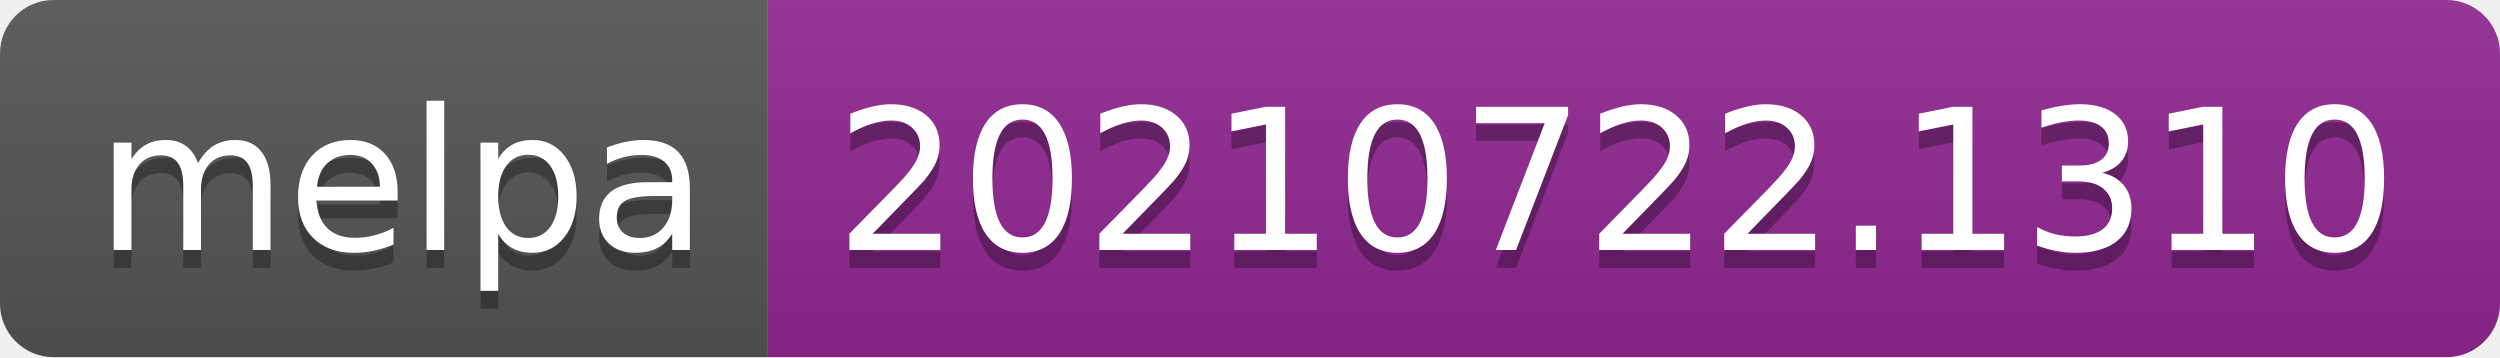
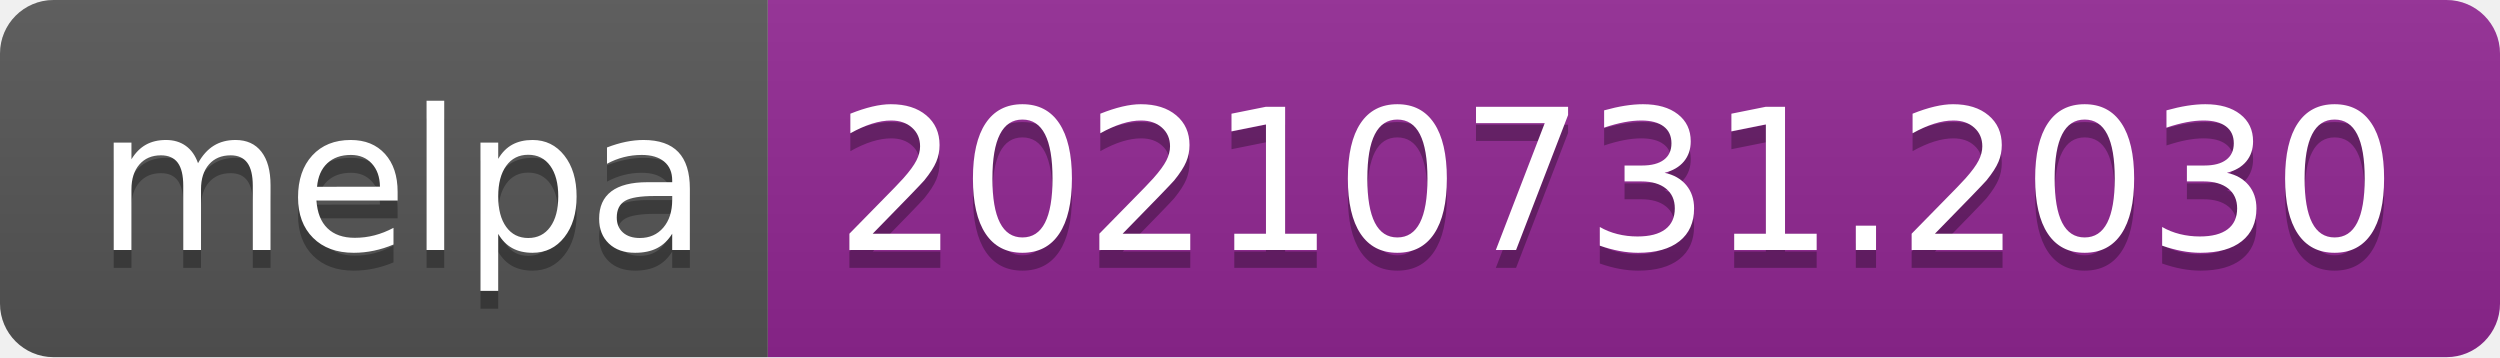
- <svg xmlns="http://www.w3.org/2000/svg" width="140" height="20" role="img" aria-label="melpa: 20210722.1310">
+ <svg xmlns="http://www.w3.org/2000/svg" width="140" height="20" role="img" aria-label="melpa: 20210731.2030">
  <linearGradient id="s" x2="0" y2="100%">
    <stop offset="0" stop-color="#bbb" stop-opacity=".1" />
    <stop offset="1" stop-opacity=".1" />
  </linearGradient>
  <clipPath id="r">
    <rect width="140" height="20" rx="3" fill="#fff" />
  </clipPath>
  <g clip-path="url(#r)">
    <rect width="43" height="20" fill="#555" />
    <rect x="43" width="97" height="20" fill="#922793" />
    <rect width="140" height="20" fill="url(#s)" />
  </g>
  <g fill="#fff" text-anchor="middle" font-family="Verdana,Geneva,DejaVu Sans,sans-serif" text-rendering="geometricPrecision" font-size="110">
    <text aria-hidden="true" x="225" y="150" fill="#010101" fill-opacity=".3" transform="scale(.1)" textLength="330">melpa</text>
    <text x="225" y="140" transform="scale(.1)" fill="#fff" textLength="330">melpa</text>
-     <text aria-hidden="true" x="905" y="150" fill="#010101" fill-opacity=".3" transform="scale(.1)" textLength="870">20210722.1310</text>
-     <text x="905" y="140" transform="scale(.1)" fill="#fff" textLength="870">20210722.1310</text>
+     <text aria-hidden="true" x="905" y="150" fill="#010101" fill-opacity=".3" transform="scale(.1)" textLength="870">20210731.2030</text>
+     <text x="905" y="140" transform="scale(.1)" fill="#fff" textLength="870">20210731.2030</text>
  </g>
</svg>
